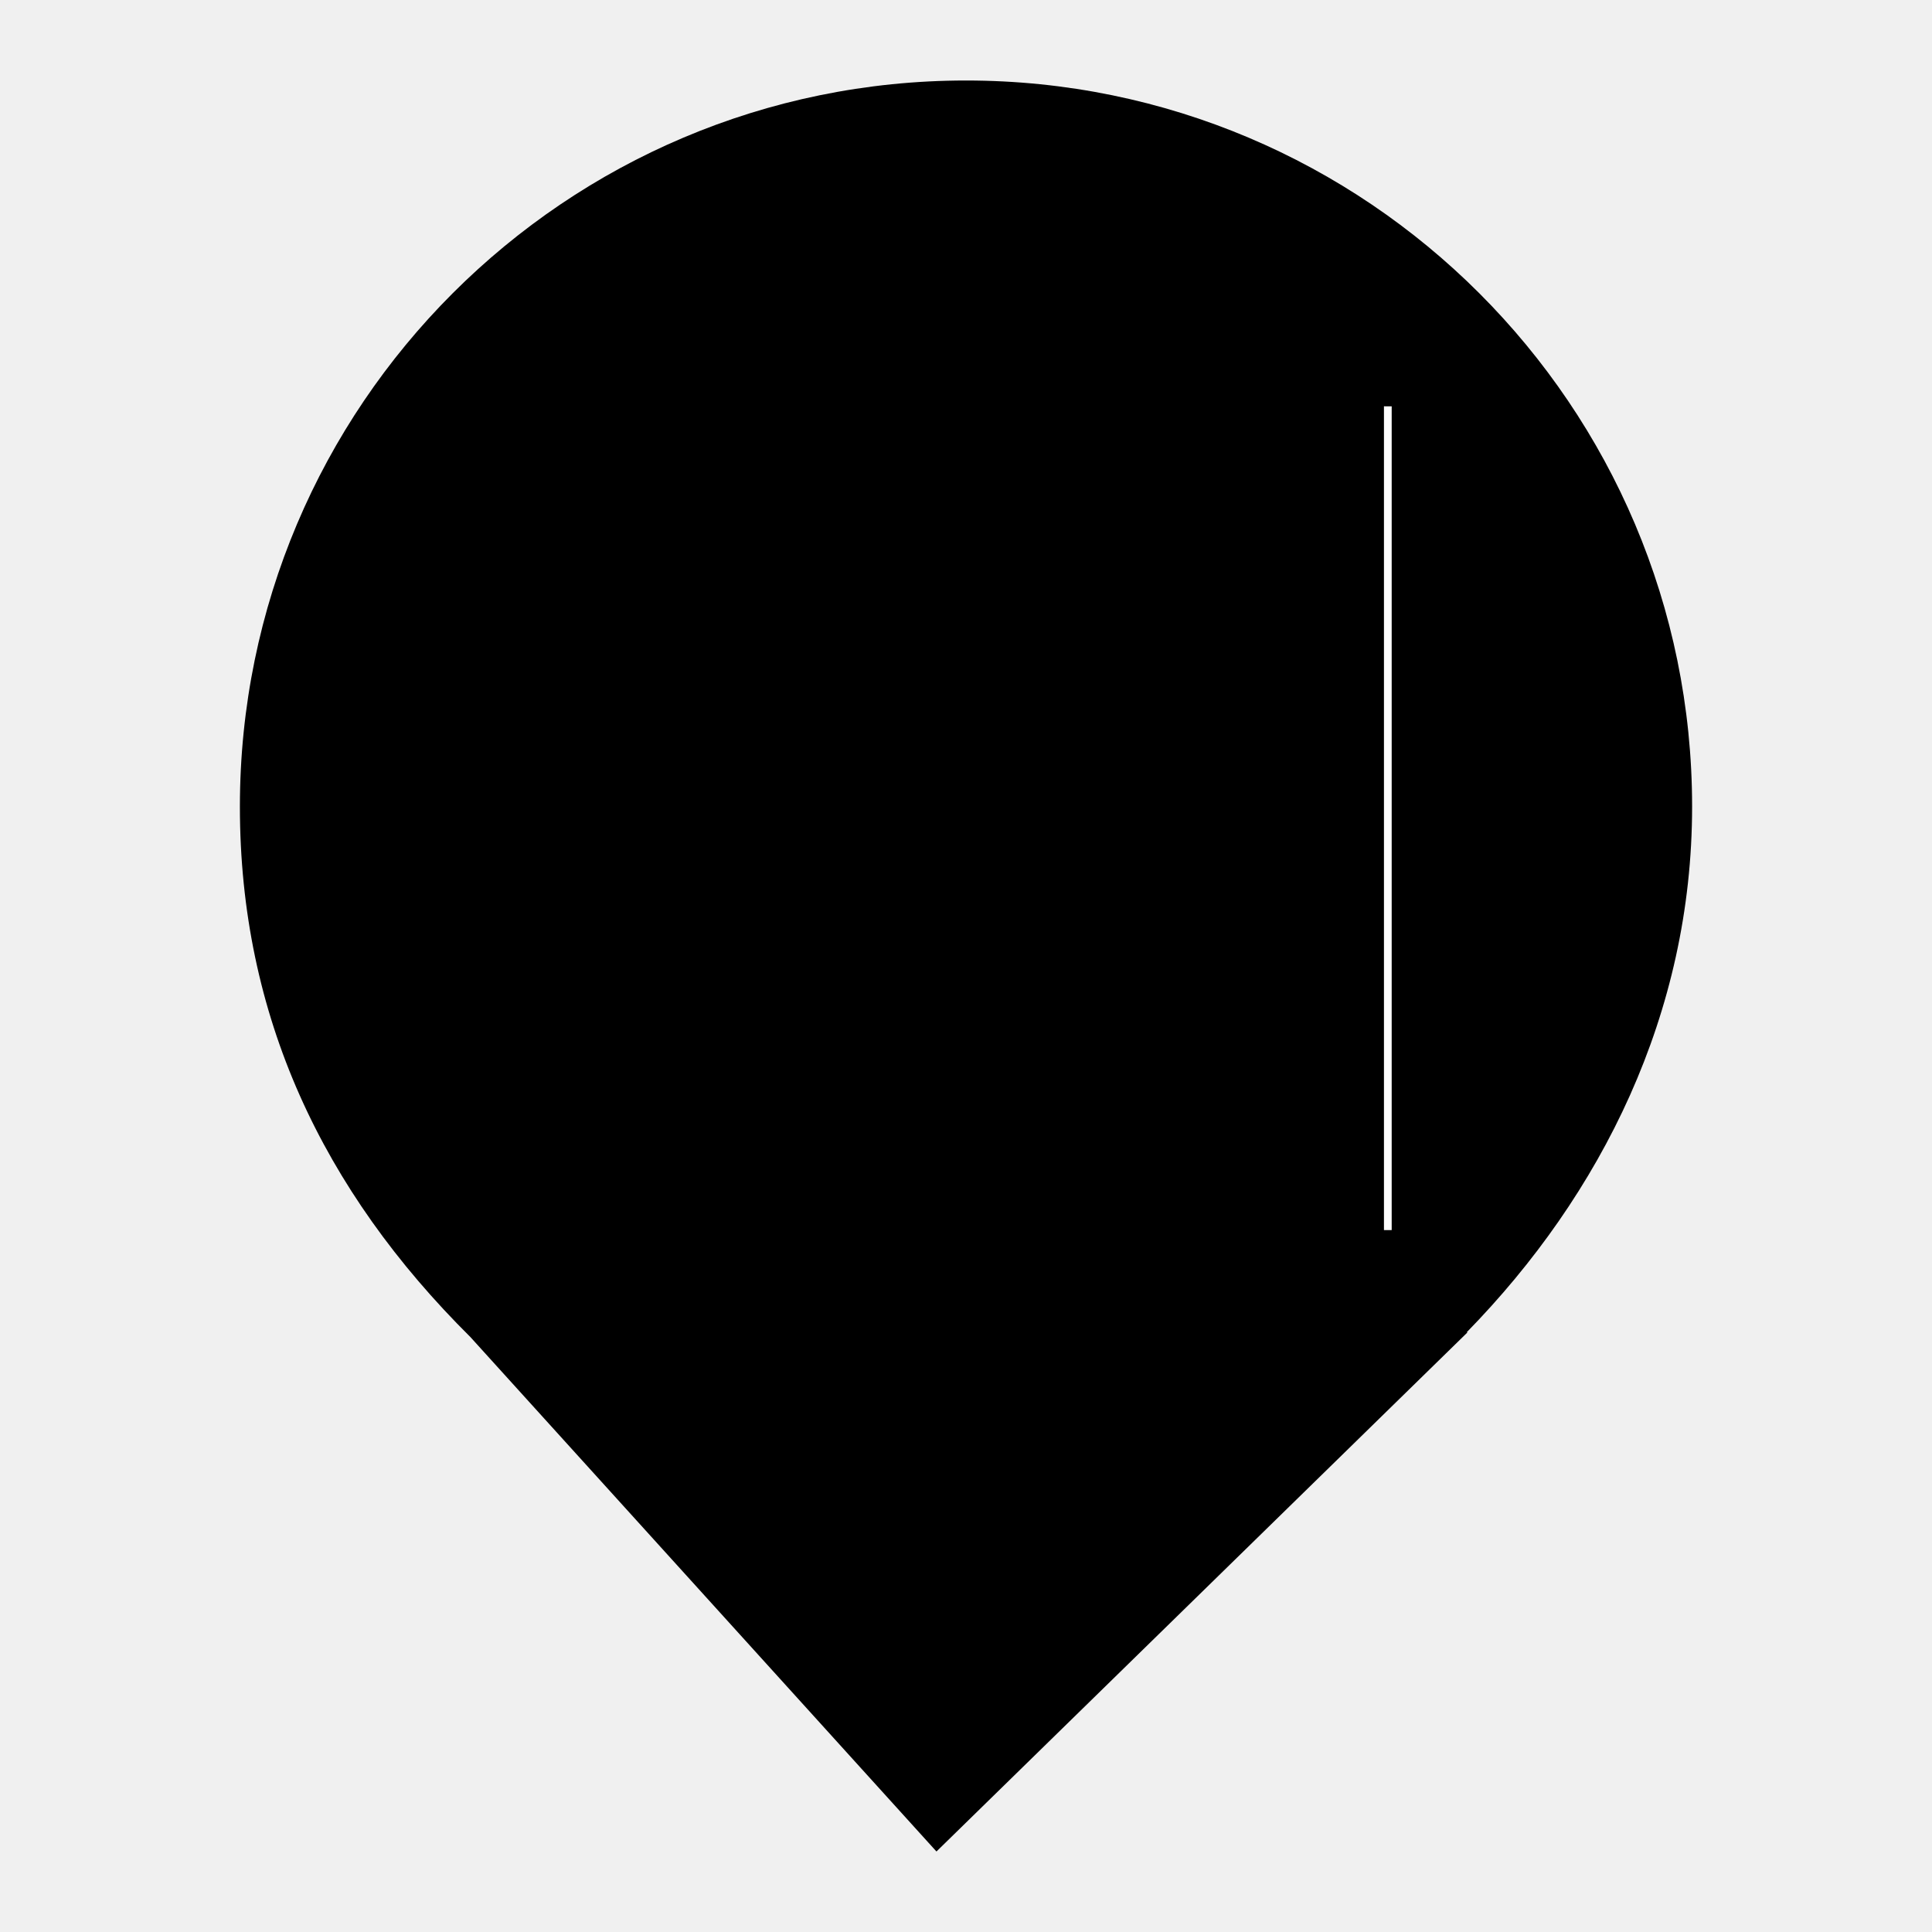
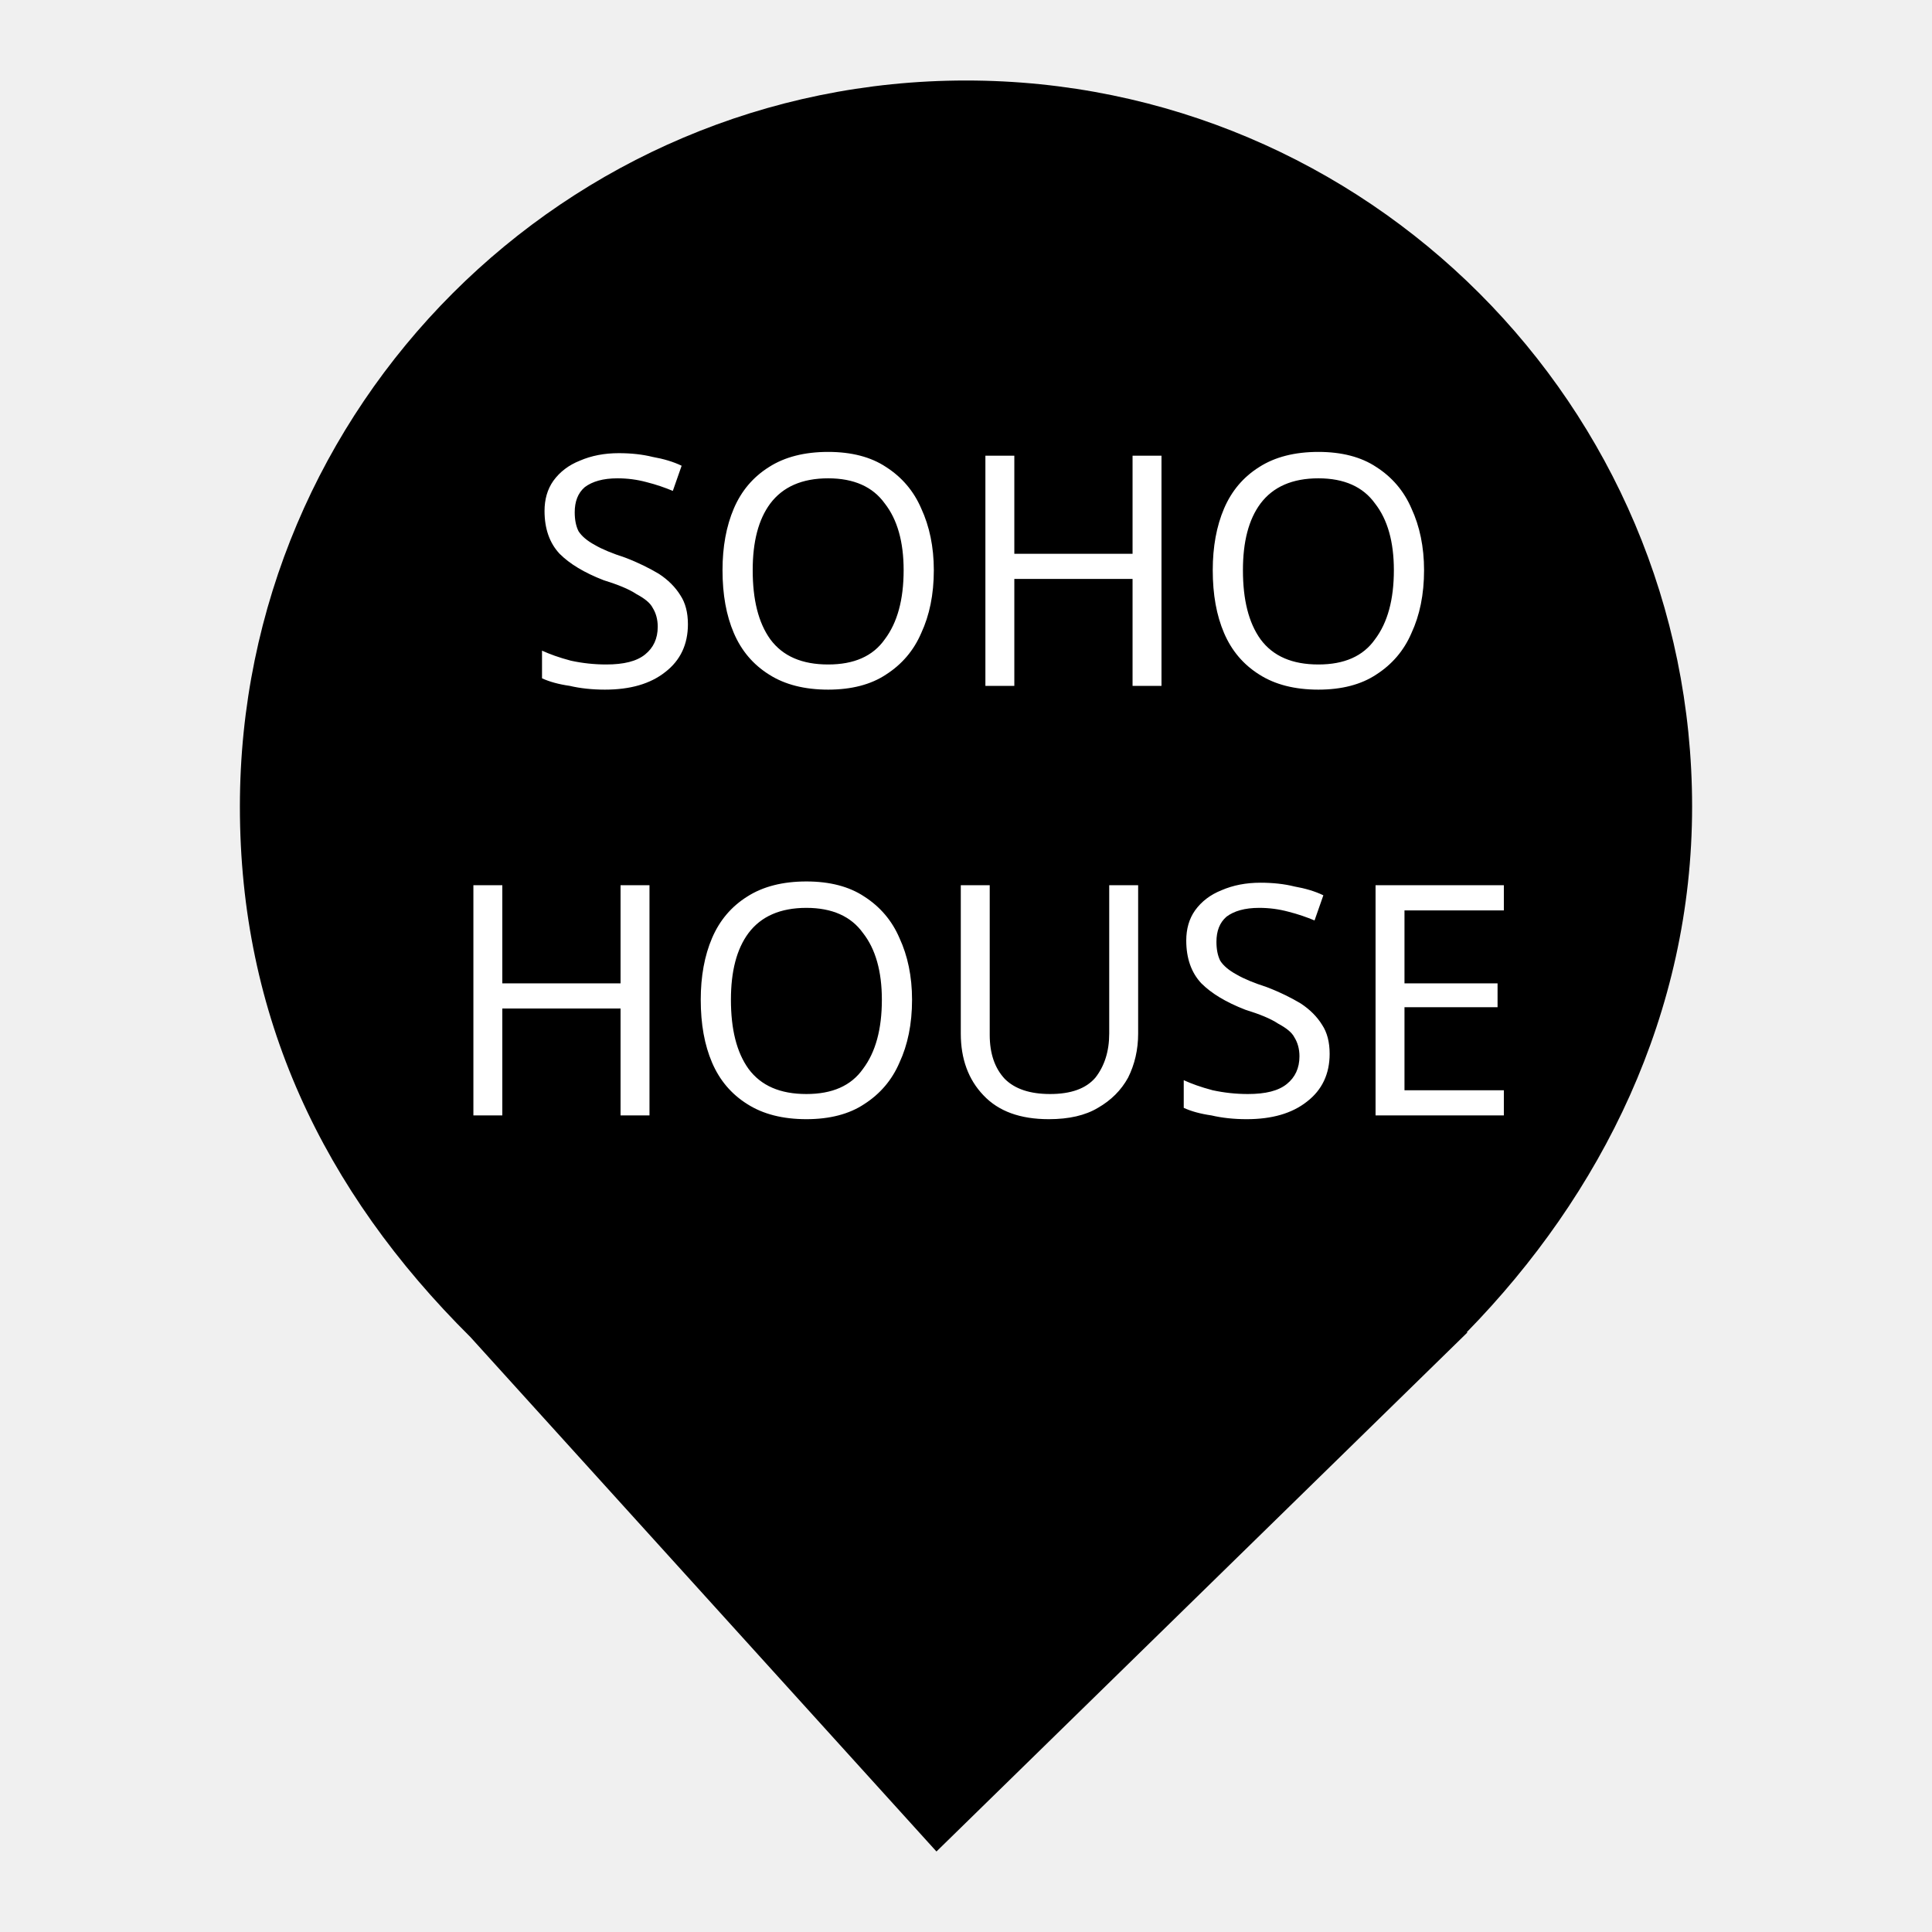
<svg xmlns="http://www.w3.org/2000/svg" style="isolation:isolate" viewBox="0 0 24 24" width="24pt" height="24pt">
  <defs>
-     <clipPath id="_clipPath_mTWtcejlDYx0594rs6J8tTTplkyDjkF0">
+     <clipPath id="_clipPath_lgsfvsT5o67xs6dcCAVaCpTp8UDMUtcT">
      <rect width="24" height="24" />
    </clipPath>
  </defs>
-   <g clip-path="url(#_clipPath_mTWtcejlDYx0594rs6J8tTTplkyDjkF0)">
-     <clipPath id="_clipPath_NvwG37LaLM6mA2lzFQDi3uOtSE3hYayM">
+   <g clip-path="url(#_clipPath_lgsfvsT5o67xs6dcCAVaCpTp8UDMUtcT)">
+     <clipPath id="_clipPath_q1cjsYkoTidmPeBYBHQAiF0z03fbDHqf">
      <rect x="2.98" y="1" width="18.04" height="22" transform="matrix(1,0,0,1,0,0)" fill="rgb(255,255,255)" />
    </clipPath>
-     <g clip-path="url(#_clipPath_NvwG37LaLM6mA2lzFQDi3uOtSE3hYayM)">
+     <g clip-path="url(#_clipPath_q1cjsYkoTidmPeBYBHQAiF0z03fbDHqf)">
      <g>
        <path d=" M 18.219 16.551 C 19.896 14.836 21.02 12.588 21.02 10.02 C 21.02 5.042 16.978 1 12 1 C 7.022 1 2.98 5.042 2.98 10.02 C 2.98 12.62 4.007 14.787 5.844 16.61 L 5.844 16.61 L 11.633 23 L 18.23 16.551 L 18.219 16.551 Z " fill="rgb(0,0,0)" />
      </g>
    </g>
-     <line x1="213" y1="229" x2="649" y2="229" vector-effect="non-scaling-stroke" stroke-width="10" stroke="rgb(0,0,0)" stroke-linejoin="miter" stroke-linecap="square" stroke-miterlimit="3" />
-     <line x1="213" y1="92" x2="649" y2="92" vector-effect="non-scaling-stroke" stroke-width="10" stroke="rgb(0,0,0)" stroke-linejoin="miter" stroke-linecap="square" stroke-miterlimit="3" />
-     <line x1="213" y1="367" x2="649" y2="367" vector-effect="non-scaling-stroke" stroke-width="10" stroke="rgb(0,0,0)" stroke-linejoin="miter" stroke-linecap="square" stroke-miterlimit="3" />
-     <line x1="213" y1="511" x2="648" y2="511" vector-effect="non-scaling-stroke" stroke-width="10" stroke="rgb(0,0,0)" stroke-linejoin="miter" stroke-linecap="square" stroke-miterlimit="3" />
-     <line x1="213" y1="92" x2="213" y2="511" vector-effect="non-scaling-stroke" stroke-width="10" stroke="rgb(0,0,0)" stroke-linejoin="miter" stroke-linecap="square" stroke-miterlimit="3" />
-     <line x1="362" y1="91" x2="362" y2="511" vector-effect="non-scaling-stroke" stroke-width="10" stroke="rgb(0,0,0)" stroke-linejoin="miter" stroke-linecap="square" stroke-miterlimit="3" />
-     <line x1="504" y1="91" x2="504" y2="511" vector-effect="non-scaling-stroke" stroke-width="10" stroke="rgb(0,0,0)" stroke-linejoin="miter" stroke-linecap="square" stroke-miterlimit="3" />
-     <line x1="649" y1="90" x2="648" y2="507" vector-effect="non-scaling-stroke" stroke-width="10" stroke="rgb(0,0,0)" stroke-linejoin="miter" stroke-linecap="square" stroke-miterlimit="3" />
-     <clipPath id="_clipPath_TLrLX6KOD6qTLAUu7FFFZfNV1I88xAVo">
-       <rect x="0" y="0" width="24" height="24" transform="matrix(1,0,0,1,0,0)" fill="rgb(255,255,255)" />
-     </clipPath>
-     <g clip-path="url(#_clipPath_TLrLX6KOD6qTLAUu7FFFZfNV1I88xAVo)">
-       <g>
-         <mask id="_mask_cxtpDIneFEnk21pJCAhM3D0fTLVsYC9B" x="-200%" y="-200%" width="400%" height="400%">
-           <rect x="-200%" y="-200%" width="400%" height="400%" style="fill:white;" />
-           <line x1="6.8" y1="8.496" x2="17.264" y2="8.496" fill="black" stroke="none" />
-         </mask>
-         <line x1="6.8" y1="8.496" x2="17.264" y2="8.496" mask="url(#_mask_cxtpDIneFEnk21pJCAhM3D0fTLVsYC9B)" vector-effect="non-scaling-stroke" stroke-width="0.3" stroke="rgb(255,255,255)" stroke-linejoin="miter" stroke-linecap="square" stroke-miterlimit="3" />
-         <mask id="_mask_eMPJbGajzjcuxmH1MAvPLLvRi8EKstS1" x="-200%" y="-200%" width="400%" height="400%">
-           <rect x="-200%" y="-200%" width="400%" height="400%" style="fill:white;" />
-           <line x1="6.8" y1="5.208" x2="17.264" y2="5.208" fill="black" stroke="none" />
-         </mask>
-         <line x1="6.8" y1="5.208" x2="17.264" y2="5.208" mask="url(#_mask_eMPJbGajzjcuxmH1MAvPLLvRi8EKstS1)" vector-effect="non-scaling-stroke" stroke-width="0.3" stroke="rgb(255,255,255)" stroke-linejoin="miter" stroke-linecap="square" stroke-miterlimit="3" />
-         <mask id="_mask_nK0ti83gZR18bzMfA1WhbmjK9lnVIwxP" x="-200%" y="-200%" width="400%" height="400%">
-           <rect x="-200%" y="-200%" width="400%" height="400%" style="fill:white;" />
-           <line x1="6.8" y1="11.808" x2="17.264" y2="11.808" fill="black" stroke="none" />
-         </mask>
-         <line x1="6.8" y1="11.808" x2="17.264" y2="11.808" mask="url(#_mask_nK0ti83gZR18bzMfA1WhbmjK9lnVIwxP)" vector-effect="non-scaling-stroke" stroke-width="0.3" stroke="rgb(255,255,255)" stroke-linejoin="miter" stroke-linecap="square" stroke-miterlimit="3" />
-         <mask id="_mask_6CwxWuArdOJgx2JFY2H1lGRSR4aqjOW8" x="-200%" y="-200%" width="400%" height="400%">
-           <rect x="-200%" y="-200%" width="400%" height="400%" style="fill:white;" />
-           <line x1="6.8" y1="15.264" x2="17.24" y2="15.264" fill="black" stroke="none" />
-         </mask>
-         <line x1="6.8" y1="15.264" x2="17.24" y2="15.264" mask="url(#_mask_6CwxWuArdOJgx2JFY2H1lGRSR4aqjOW8)" vector-effect="non-scaling-stroke" stroke-width="0.3" stroke="rgb(255,255,255)" stroke-linejoin="miter" stroke-linecap="square" stroke-miterlimit="3" />
-         <mask id="_mask_FcH8VrHZ6XsJZLD2Bl8ag7qutYrSJTaM" x="-200%" y="-200%" width="400%" height="400%">
-           <rect x="-200%" y="-200%" width="400%" height="400%" style="fill:white;" />
-           <line x1="6.8" y1="5.208" x2="6.8" y2="15.264" fill="black" stroke="none" />
-         </mask>
-         <line x1="6.8" y1="5.208" x2="6.8" y2="15.264" mask="url(#_mask_FcH8VrHZ6XsJZLD2Bl8ag7qutYrSJTaM)" vector-effect="non-scaling-stroke" stroke-width="0.3" stroke="rgb(255,255,255)" stroke-linejoin="miter" stroke-linecap="square" stroke-miterlimit="3" />
-         <mask id="_mask_uCNITSXr0qd8MKmxMv0T50VS6tLTKWyp" x="-200%" y="-200%" width="400%" height="400%">
-           <rect x="-200%" y="-200%" width="400%" height="400%" style="fill:white;" />
-           <line x1="10.376" y1="5.184" x2="10.376" y2="15.264" fill="black" stroke="none" />
-         </mask>
-         <line x1="10.376" y1="5.184" x2="10.376" y2="15.264" mask="url(#_mask_uCNITSXr0qd8MKmxMv0T50VS6tLTKWyp)" vector-effect="non-scaling-stroke" stroke-width="0.3" stroke="rgb(255,255,255)" stroke-linejoin="miter" stroke-linecap="square" stroke-miterlimit="3" />
-         <mask id="_mask_Uusgc3qD5D9sMV1kDj8b9jfYSkZlYECT" x="-200%" y="-200%" width="400%" height="400%">
-           <rect x="-200%" y="-200%" width="400%" height="400%" style="fill:white;" />
-           <line x1="13.784" y1="5.184" x2="13.784" y2="15.264" fill="black" stroke="none" />
-         </mask>
-         <line x1="13.784" y1="5.184" x2="13.784" y2="15.264" mask="url(#_mask_Uusgc3qD5D9sMV1kDj8b9jfYSkZlYECT)" vector-effect="non-scaling-stroke" stroke-width="0.3" stroke="rgb(255,255,255)" stroke-linejoin="miter" stroke-linecap="square" stroke-miterlimit="3" />
-         <mask id="_mask_Bu7GlBWKTRp0HWFqKNvqV2obuMhJC0Vc" x="-200%" y="-200%" width="400%" height="400%">
-           <rect x="-200%" y="-200%" width="400%" height="400%" style="fill:white;" />
-           <line x1="17.264" y1="5.16" x2="17.24" y2="15.168" fill="black" stroke="none" />
-         </mask>
-         <line x1="17.264" y1="5.16" x2="17.24" y2="15.168" mask="url(#_mask_Bu7GlBWKTRp0HWFqKNvqV2obuMhJC0Vc)" vector-effect="non-scaling-stroke" stroke-width="0.3" stroke="rgb(255,255,255)" stroke-linejoin="miter" stroke-linecap="square" stroke-miterlimit="3" />
-       </g>
+     <g clip-path="url(#_clipPath_WLD1TRHwhbssjvWYjI9l1t16hGoy3uJF)">
+       <text transform="matrix(1,0,0,1,6.53,8.52)" style="font-family:'Actor';font-weight:400;font-size:4px;font-style:normal;fill:#ffffff;stroke:none;">SOHO</text>
+       <text transform="matrix(1,0,0,1,5.49,13.856)" style="font-family:'Actor';font-weight:400;font-size:4px;font-style:normal;fill:#ffffff;stroke:none;">HOUSE</text>
    </g>
+     <defs>
+       <clipPath id="_clipPath_WLD1TRHwhbssjvWYjI9l1t16hGoy3uJF">
+         <rect x="0" y="0" width="16" height="11.904" transform="matrix(1,0,0,1,5,3)" />
+       </clipPath>
+     </defs>
  </g>
</svg>
